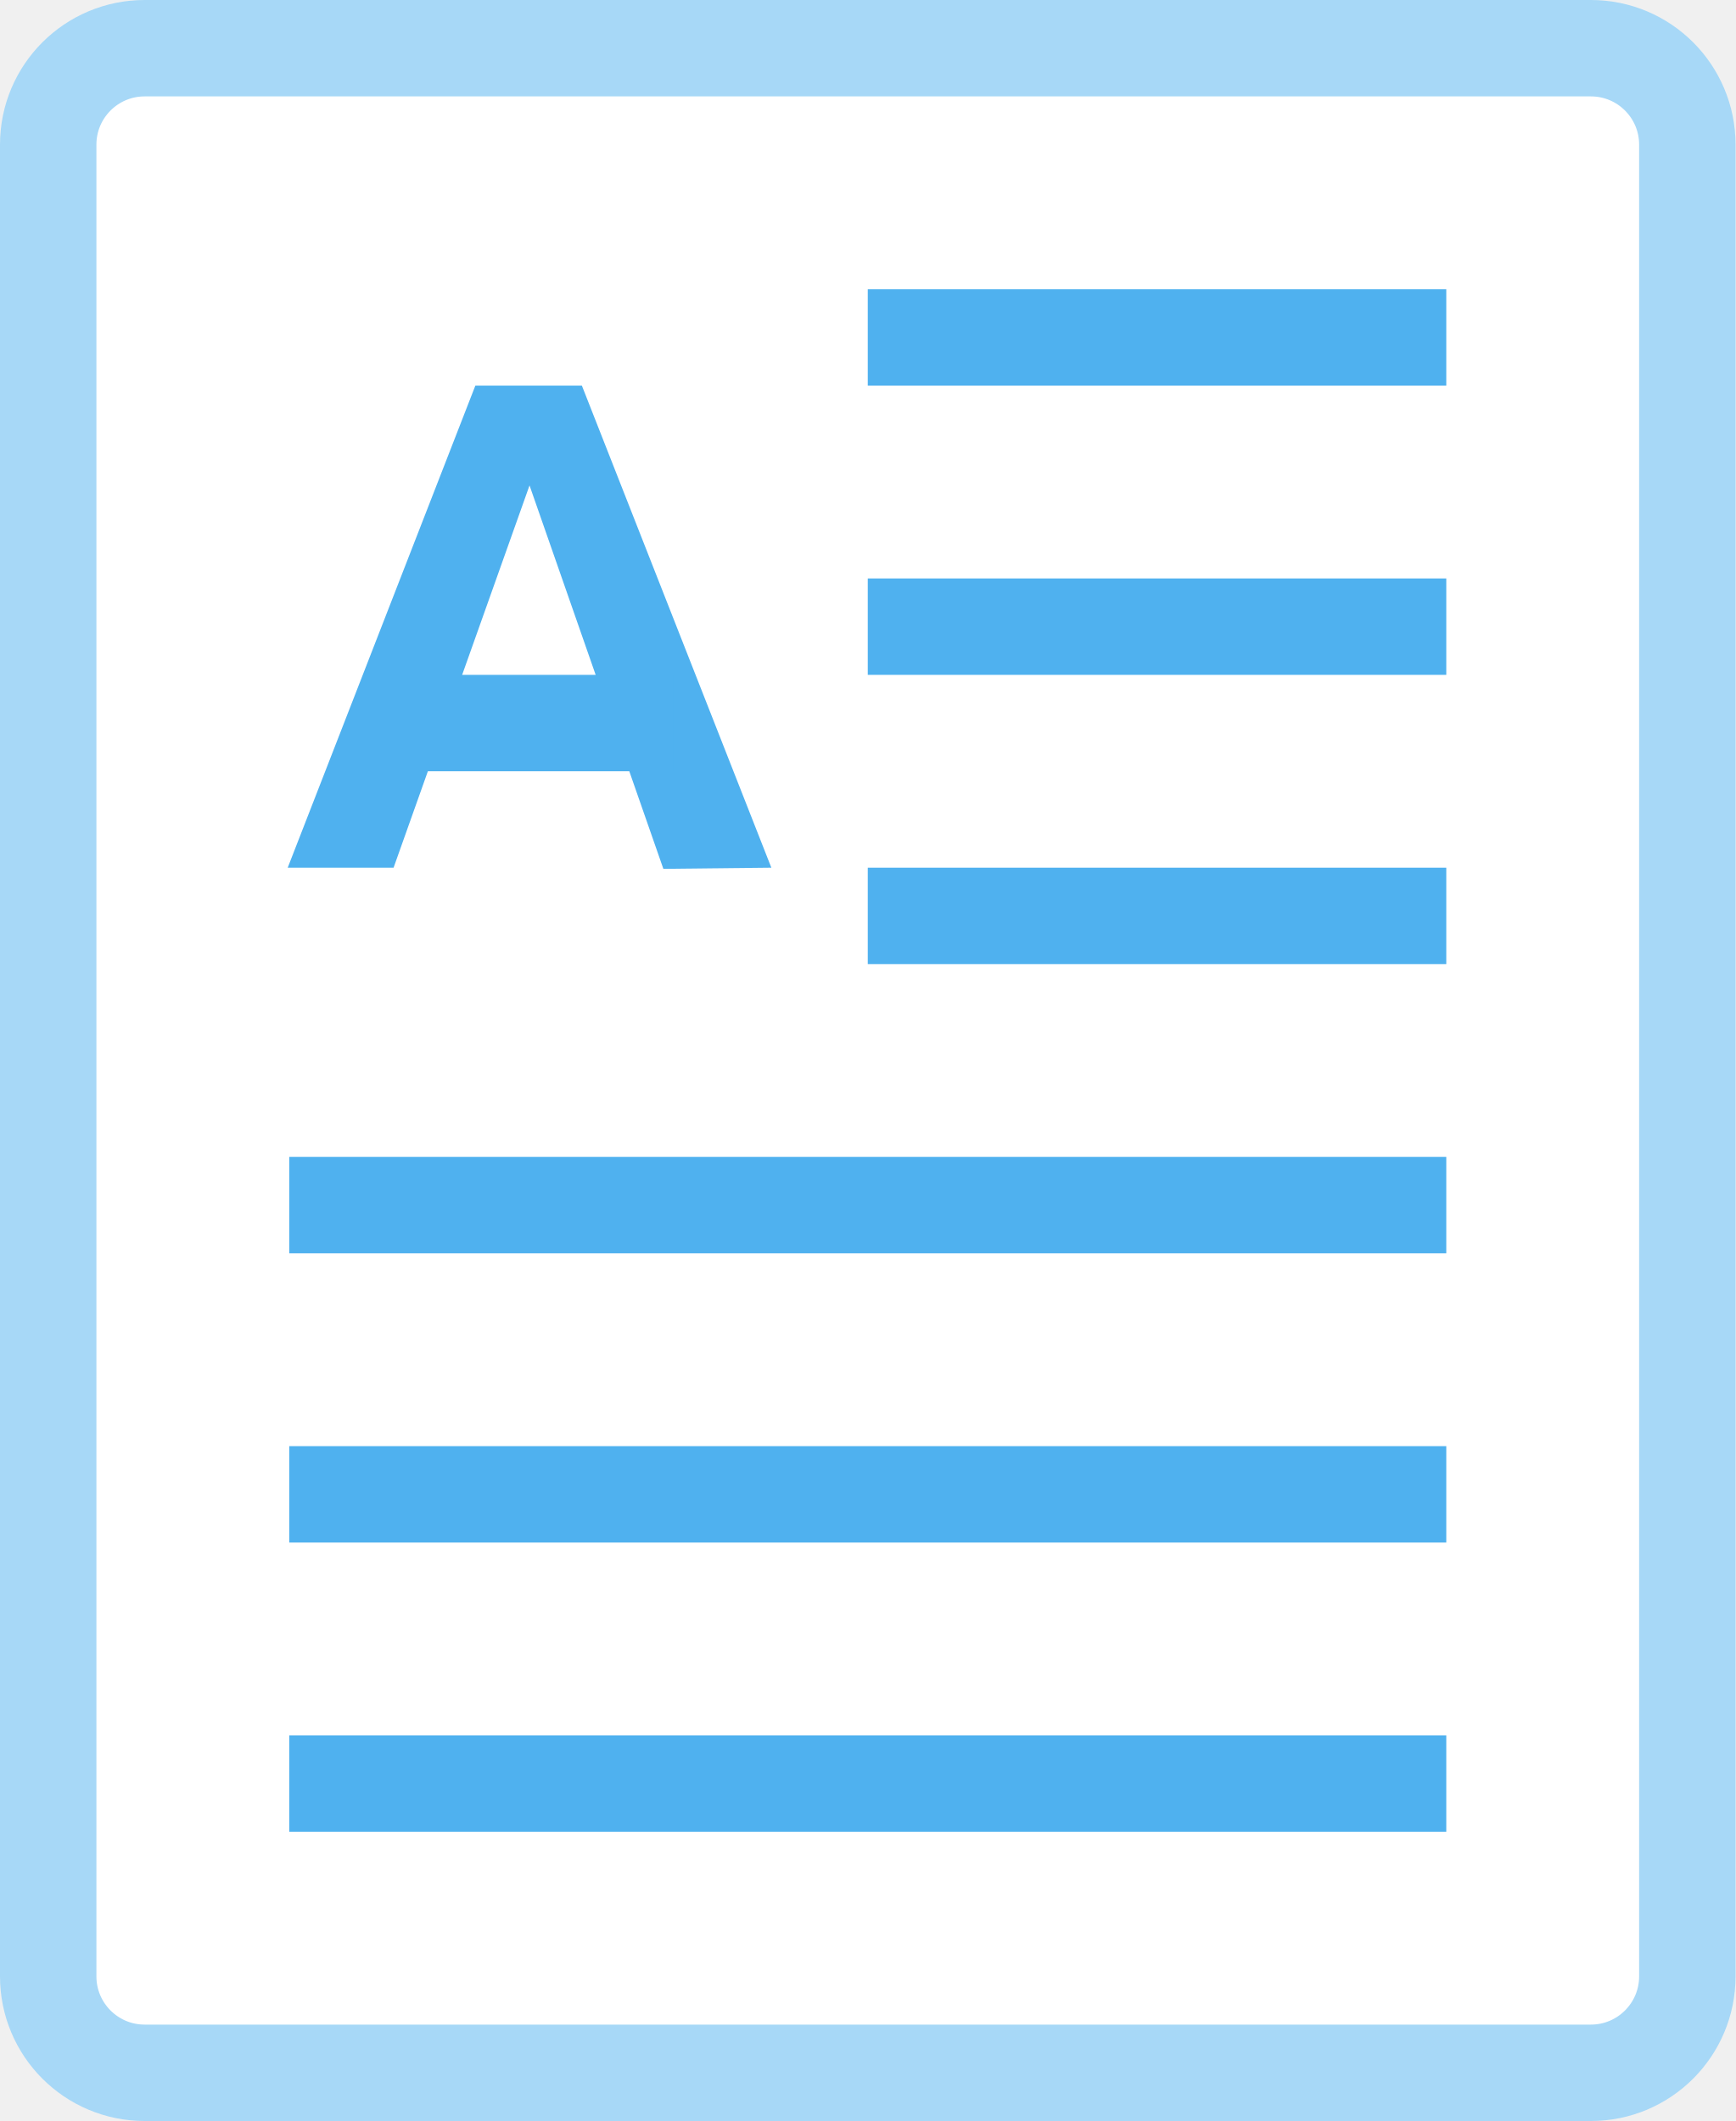
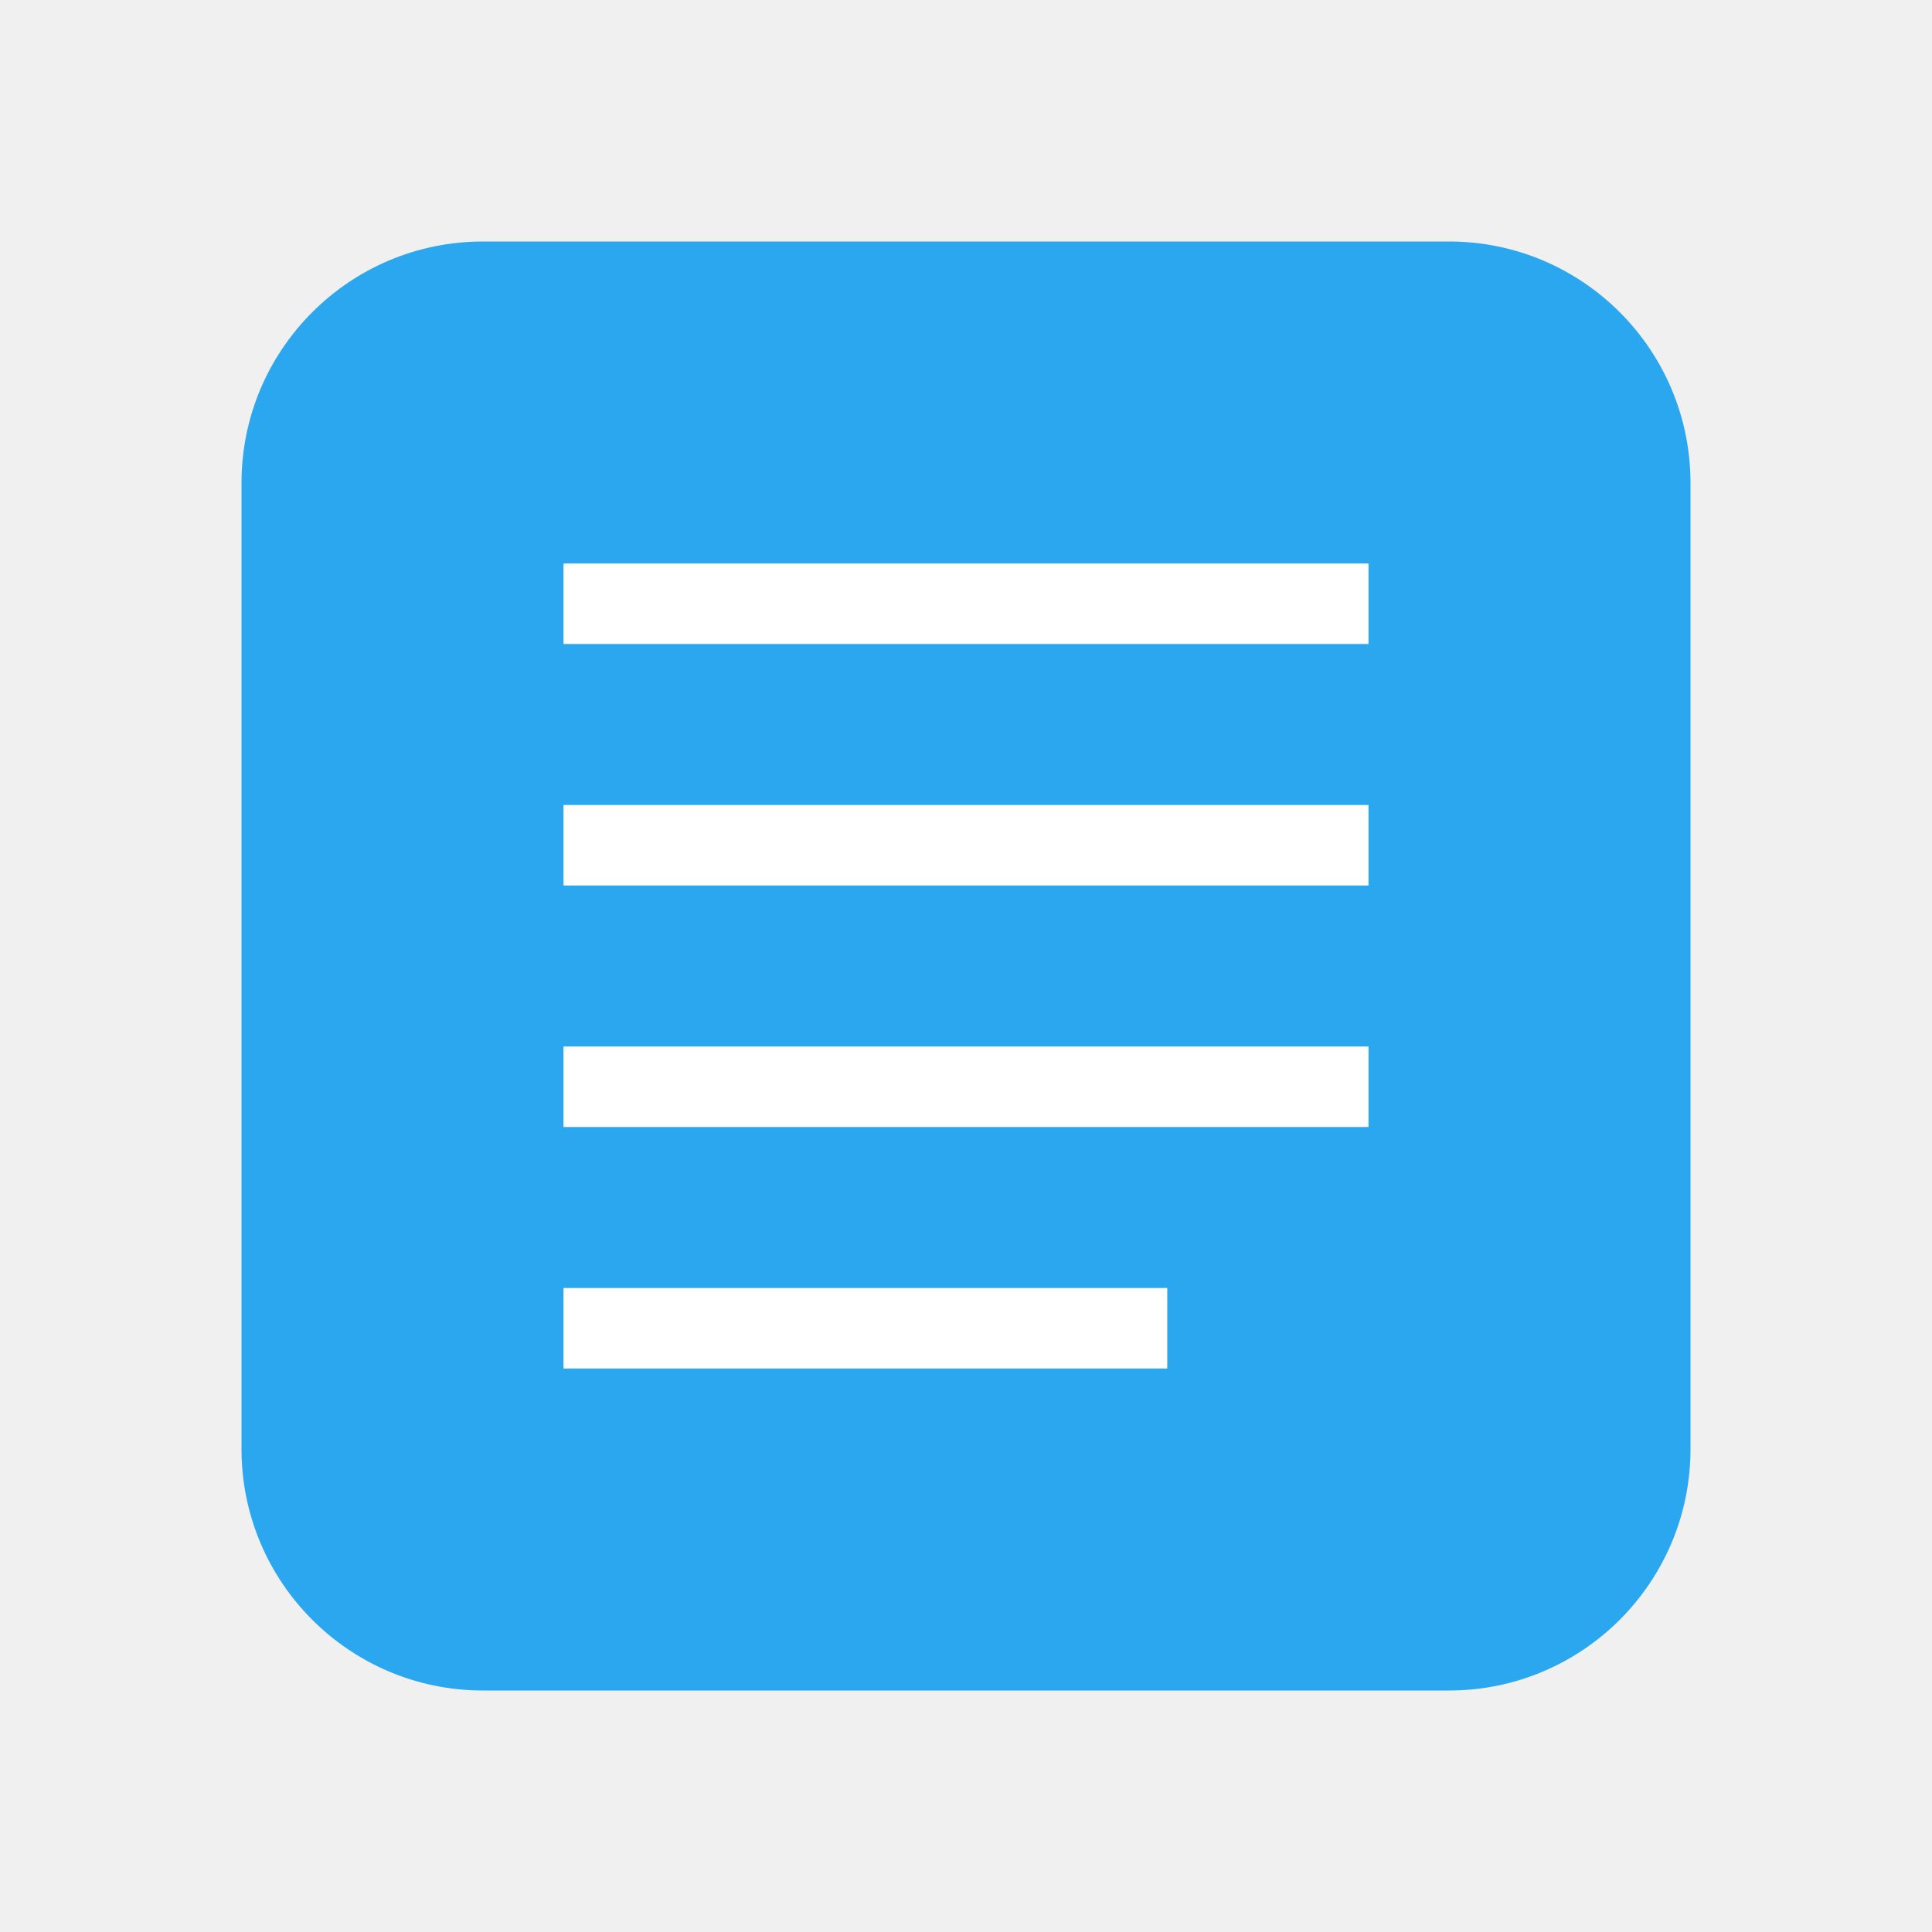
- <svg xmlns="http://www.w3.org/2000/svg" width="18" height="22" viewBox="0 0 18 22">
-   <g fill="none" fill-rule="nonzero">
-     <rect width="17" height="21" x=".5" y=".5" fill="#FFF" stroke="#A7D8F7" rx="1" />
-     <path fill="#4FB1EF" d="M2.984 9h1.098l1.41-3.965L6.88 9.012 8 9 6.035 4H4.93z" />
-     <path fill="#4FB1EF" d="M3.984 7h3v1h-3zM3 18h12v1H3zM3 15h12v1H3zM3 12h12v1H3zM9 9h6v1H9zM9 3h6v1H9zM9 6h6v1H9z" />
-   </g>
+ <svg xmlns="http://www.w3.org/2000/svg" width="24" height="24" viewBox="0 0 24 24" fill="none">
+   <rect x="3" y="3" width="18" height="18" rx="3" fill="#2AA7EE" />
+   <rect x="7" y="7" width="10" height="1" fill="white" />
+   <rect x="7" y="10" width="10" height="1" fill="white" />
+   <rect x="7" y="13" width="10" height="1" fill="white" />
+   <rect x="7" y="16" width="7.5" height="1" fill="white" />
</svg>
